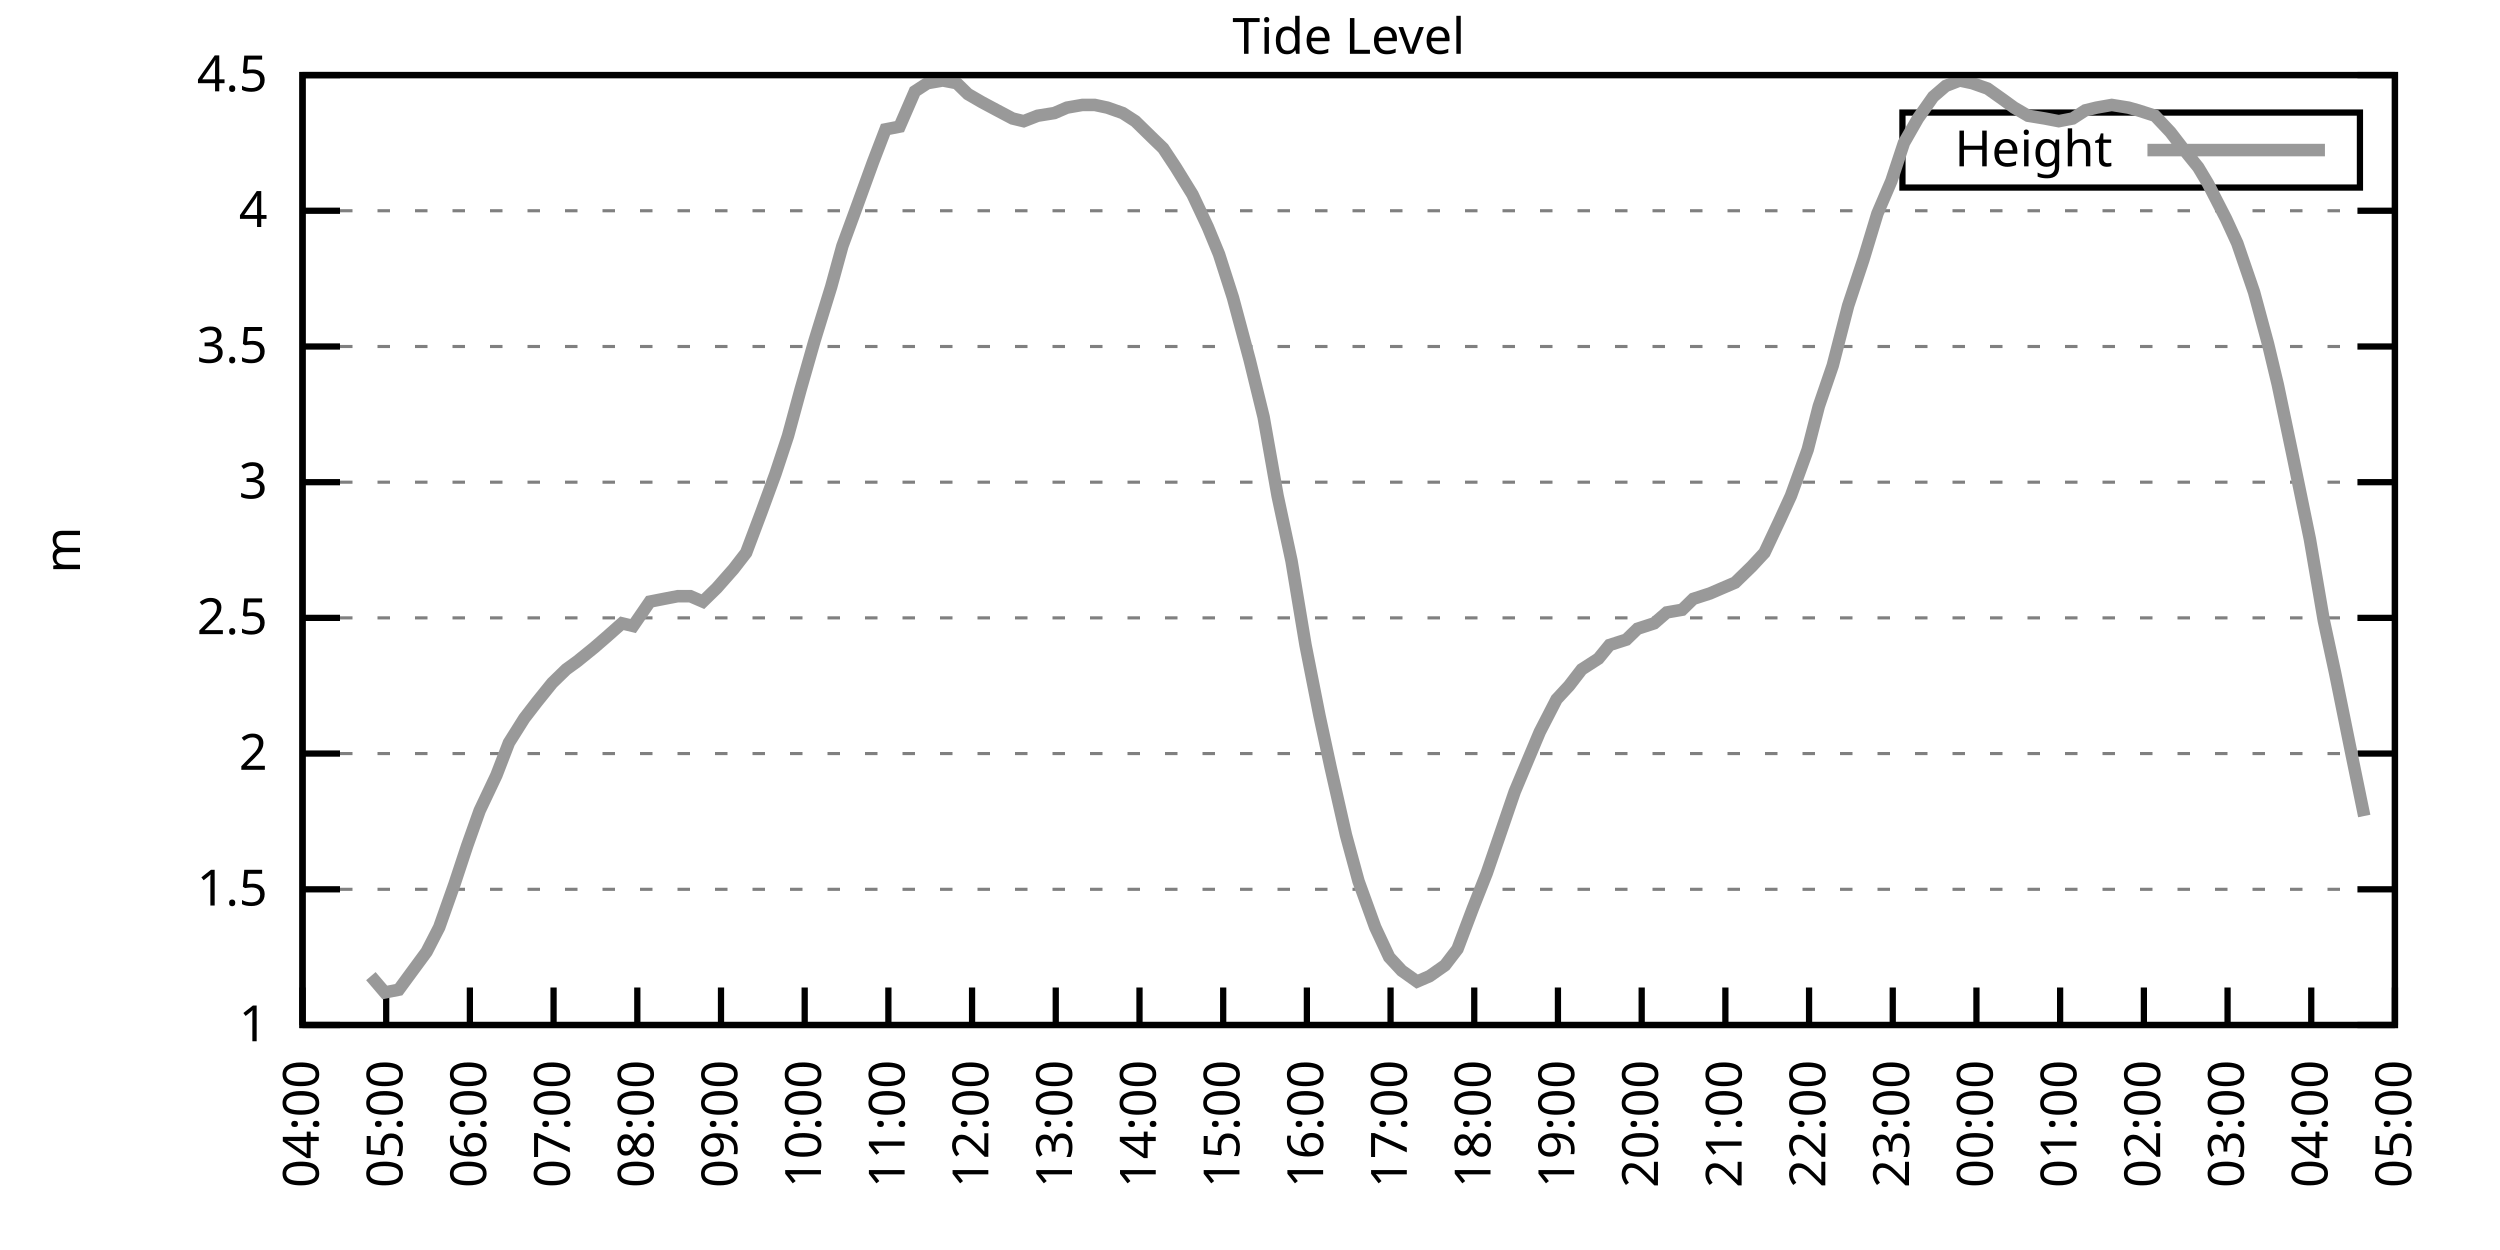
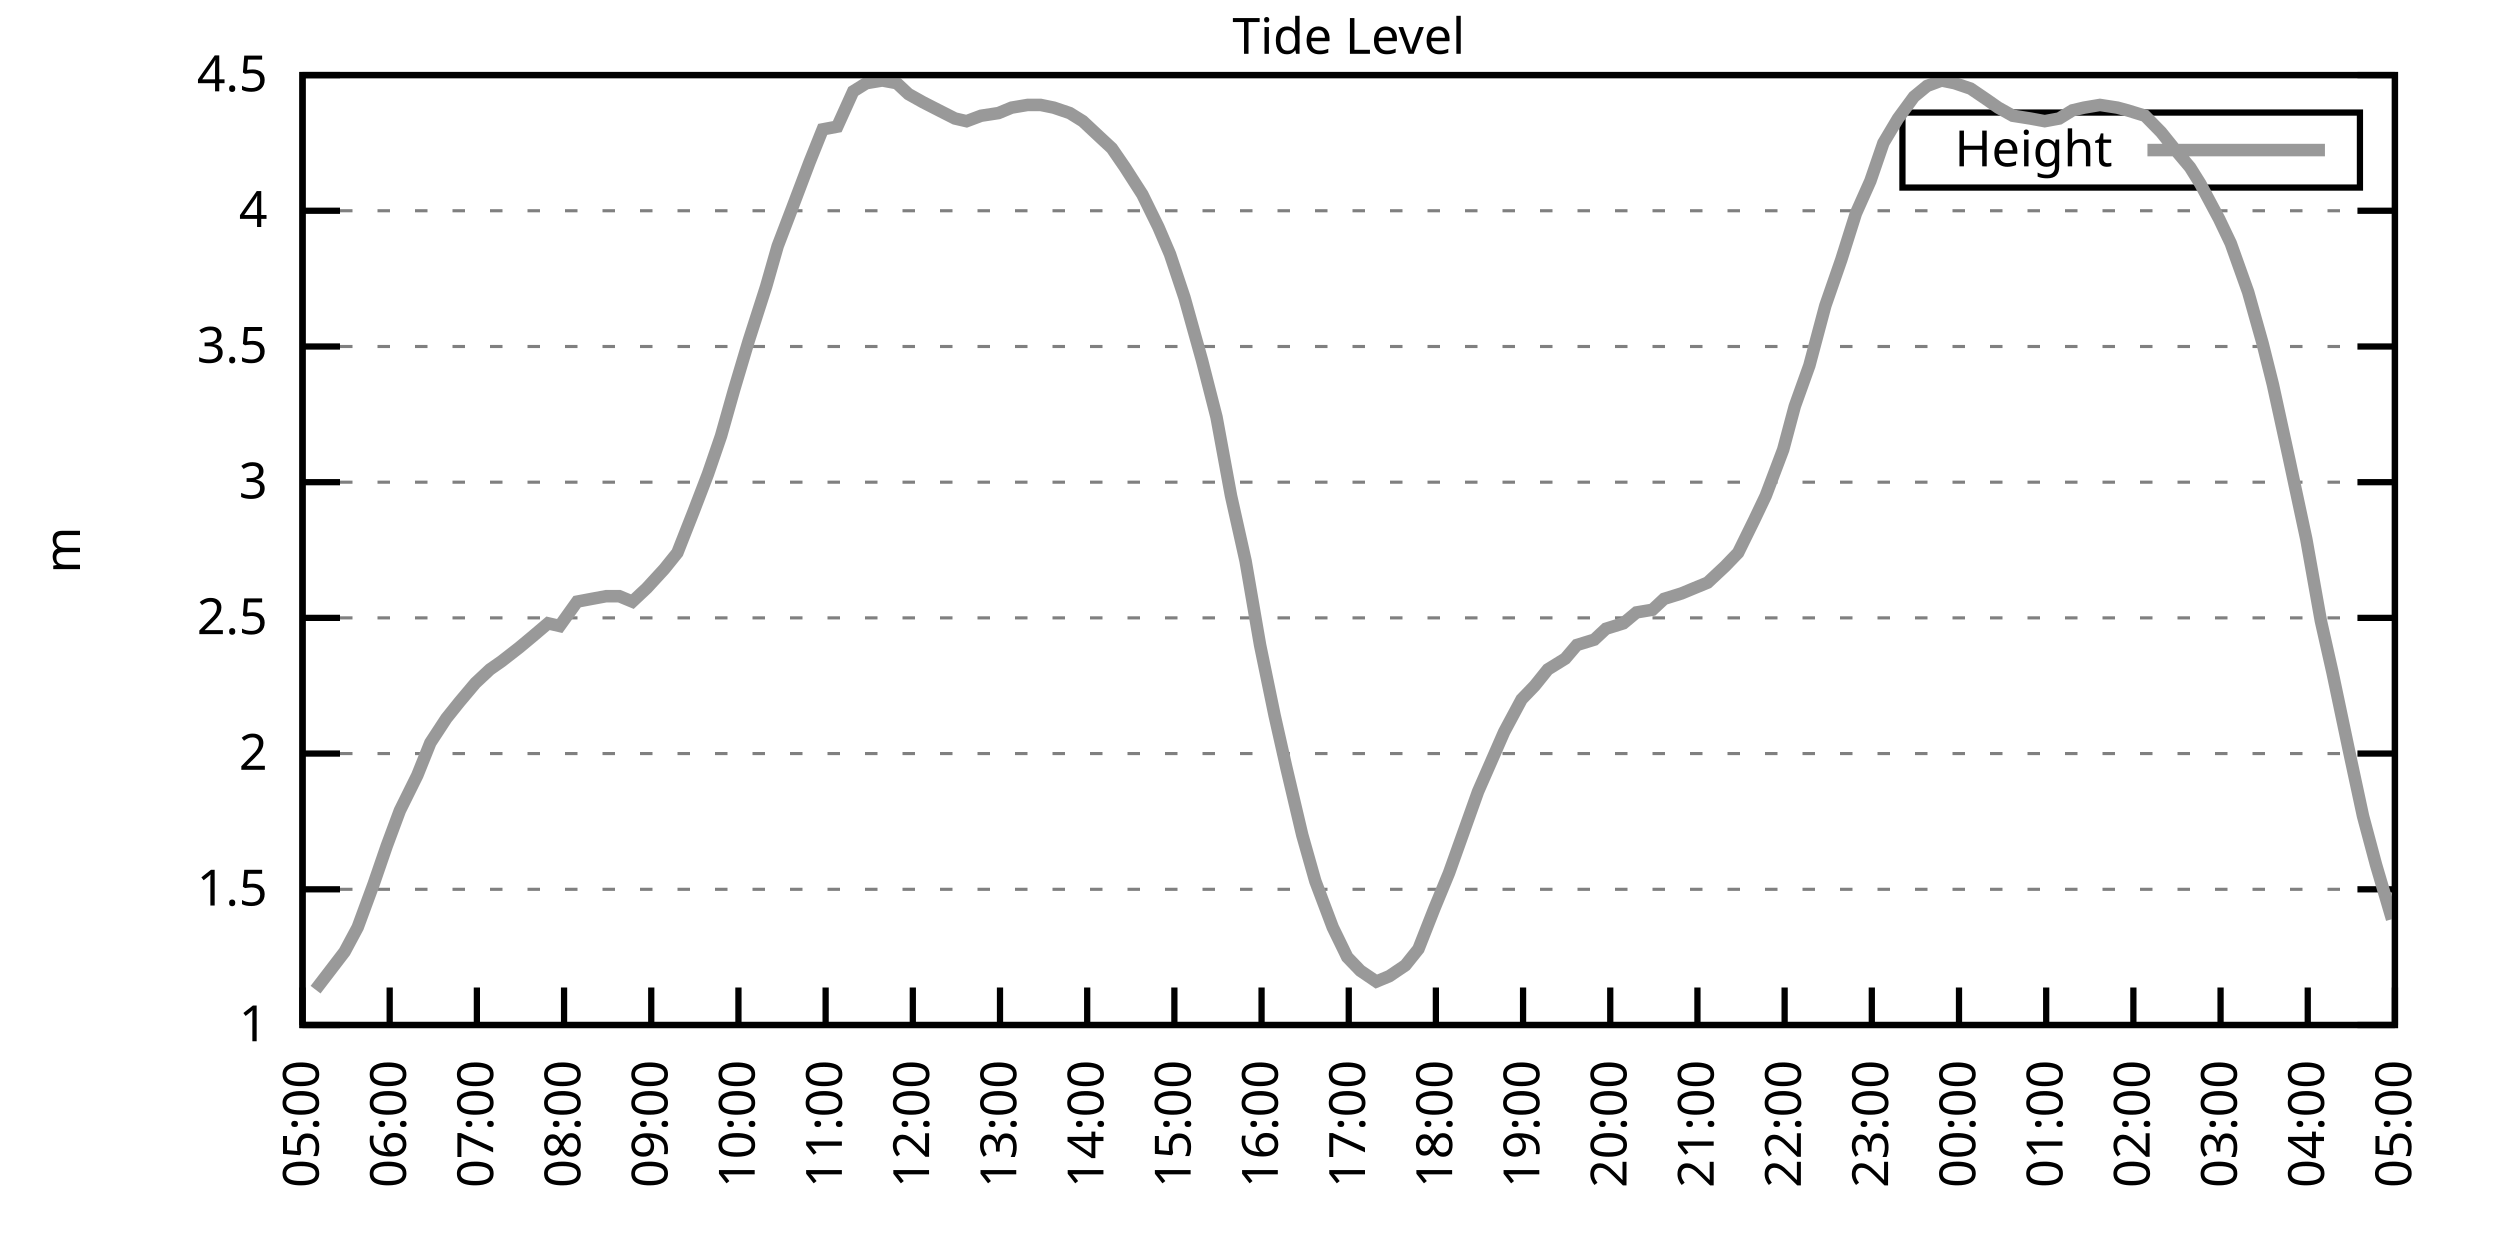
<svg xmlns="http://www.w3.org/2000/svg" xmlns:xlink="http://www.w3.org/1999/xlink" width="400" height="200" viewBox="0 0 400 200">
  <g id="gnuplot_canvas">
    <rect x="0" y="0" width="400" height="200" fill="none" />
    <defs>
      <circle id="gpDot" r="0.5" stroke-width="0.5" stroke="currentColor" />
      <path id="gpPt0" stroke-width="0.333" stroke="currentColor" d="M-1,0 h2 M0,-1 v2" />
      <path id="gpPt1" stroke-width="0.333" stroke="currentColor" d="M-1,-1 L1,1 M1,-1 L-1,1" />
      <path id="gpPt2" stroke-width="0.333" stroke="currentColor" d="M-1,0 L1,0 M0,-1 L0,1 M-1,-1 L1,1 M-1,1 L1,-1" />
      <rect id="gpPt3" stroke-width="0.333" stroke="currentColor" x="-1" y="-1" width="2" height="2" />
      <rect id="gpPt4" stroke-width="0.333" stroke="currentColor" fill="currentColor" x="-1" y="-1" width="2" height="2" />
      <circle id="gpPt5" stroke-width="0.333" stroke="currentColor" cx="0" cy="0" r="1" />
      <use xlink:href="#gpPt5" id="gpPt6" fill="currentColor" stroke="none" />
      <path id="gpPt7" stroke-width="0.333" stroke="currentColor" d="M0,-1.33 L-1.33,0.67 L1.33,0.67 z" />
      <use xlink:href="#gpPt7" id="gpPt8" fill="currentColor" stroke="none" />
      <use xlink:href="#gpPt7" id="gpPt9" stroke="currentColor" transform="rotate(180)" />
      <use xlink:href="#gpPt9" id="gpPt10" fill="currentColor" stroke="none" />
      <use xlink:href="#gpPt3" id="gpPt11" stroke="currentColor" transform="rotate(45)" />
      <use xlink:href="#gpPt11" id="gpPt12" fill="currentColor" stroke="none" />
      <path id="gpPt13" stroke-width="0.333" stroke="currentColor" d="M0,1.330 L1.265,0.411 L0.782,-1.067 L-0.782,-1.076 L-1.265,0.411 z" />
      <use xlink:href="#gpPt13" id="gpPt14" fill="currentColor" stroke="none" />
      <filter id="textbox" filterUnits="objectBoundingBox" x="0" y="0" height="1" width="1">
        <feFlood flood-color="white" flood-opacity="1" result="bgnd" />
        <feComposite in="SourceGraphic" in2="bgnd" operator="atop" />
      </filter>
      <filter id="greybox" filterUnits="objectBoundingBox" x="0" y="0" height="1" width="1">
        <feFlood flood-color="lightgrey" flood-opacity="1" result="grey" />
        <feComposite in="SourceGraphic" in2="grey" operator="atop" />
      </filter>
    </defs>
    <g fill="none" color="white" stroke="currentColor" stroke-width="1.00" stroke-linecap="butt" stroke-linejoin="miter">
</g>
    <g fill="none" color="black" stroke="currentColor" stroke-width="1.00" stroke-linecap="butt" stroke-linejoin="miter">
      <g stroke="none" shape-rendering="crispEdges">
        <polygon fill="rgb(255, 255, 255)" points="48.40,164.00 383.18,164.00 383.18,12.02 48.40,12.02 " />
      </g>
    </g>
    <g fill="none" color="black" stroke="currentColor" stroke-width="1.00" stroke-linecap="butt" stroke-linejoin="miter">
</g>
    <g fill="none" color="black" stroke="black" stroke-width="0.50" stroke-linecap="butt" stroke-linejoin="miter">
</g>
    <g fill="none" color="gray" stroke="currentColor" stroke-width="0.50" stroke-linecap="butt" stroke-linejoin="miter">
      <path stroke="gray" stroke-dasharray="2,4" class="gridline" d="M48.40,164.00 L383.19,164.00  " />
    </g>
    <g fill="none" color="gray" stroke="gray" stroke-width="1.00" stroke-linecap="butt" stroke-linejoin="miter">
</g>
    <g fill="none" color="black" stroke="currentColor" stroke-width="1.00" stroke-linecap="butt" stroke-linejoin="miter">
      <path stroke="black" d="M48.40,164.00 L54.40,164.00 M383.19,164.00 L377.19,164.00  " />
      <g transform="translate(42.80,166.60)" stroke="none" fill="black" font-family="Sans" font-size="8.00" text-anchor="end">
        <text>
          <tspan font-family="Sans"> 1</tspan>
        </text>
      </g>
    </g>
    <g fill="none" color="black" stroke="currentColor" stroke-width="1.00" stroke-linecap="butt" stroke-linejoin="miter">
</g>
    <g fill="none" color="black" stroke="black" stroke-width="0.50" stroke-linecap="butt" stroke-linejoin="miter">
</g>
    <g fill="none" color="gray" stroke="currentColor" stroke-width="0.50" stroke-linecap="butt" stroke-linejoin="miter">
      <path stroke="gray" stroke-dasharray="2,4" class="gridline" d="M48.40,142.29 L383.19,142.29  " />
    </g>
    <g fill="none" color="gray" stroke="gray" stroke-width="1.00" stroke-linecap="butt" stroke-linejoin="miter">
</g>
    <g fill="none" color="black" stroke="currentColor" stroke-width="1.00" stroke-linecap="butt" stroke-linejoin="miter">
      <path stroke="black" d="M48.40,142.29 L54.40,142.29 M383.19,142.29 L377.19,142.29  " />
      <g transform="translate(42.80,144.89)" stroke="none" fill="black" font-family="Sans" font-size="8.00" text-anchor="end">
        <text>
          <tspan font-family="Sans"> 1.5</tspan>
        </text>
      </g>
    </g>
    <g fill="none" color="black" stroke="currentColor" stroke-width="1.00" stroke-linecap="butt" stroke-linejoin="miter">
</g>
    <g fill="none" color="black" stroke="black" stroke-width="0.50" stroke-linecap="butt" stroke-linejoin="miter">
</g>
    <g fill="none" color="gray" stroke="currentColor" stroke-width="0.50" stroke-linecap="butt" stroke-linejoin="miter">
      <path stroke="gray" stroke-dasharray="2,4" class="gridline" d="M48.40,120.57 L383.19,120.57  " />
    </g>
    <g fill="none" color="gray" stroke="gray" stroke-width="1.00" stroke-linecap="butt" stroke-linejoin="miter">
</g>
    <g fill="none" color="black" stroke="currentColor" stroke-width="1.00" stroke-linecap="butt" stroke-linejoin="miter">
      <path stroke="black" d="M48.40,120.57 L54.40,120.57 M383.19,120.57 L377.19,120.57  " />
      <g transform="translate(42.80,123.17)" stroke="none" fill="black" font-family="Sans" font-size="8.00" text-anchor="end">
        <text>
          <tspan font-family="Sans"> 2</tspan>
        </text>
      </g>
    </g>
    <g fill="none" color="black" stroke="currentColor" stroke-width="1.00" stroke-linecap="butt" stroke-linejoin="miter">
</g>
    <g fill="none" color="black" stroke="black" stroke-width="0.50" stroke-linecap="butt" stroke-linejoin="miter">
</g>
    <g fill="none" color="gray" stroke="currentColor" stroke-width="0.50" stroke-linecap="butt" stroke-linejoin="miter">
      <path stroke="gray" stroke-dasharray="2,4" class="gridline" d="M48.40,98.86 L383.19,98.86  " />
    </g>
    <g fill="none" color="gray" stroke="gray" stroke-width="1.00" stroke-linecap="butt" stroke-linejoin="miter">
</g>
    <g fill="none" color="black" stroke="currentColor" stroke-width="1.00" stroke-linecap="butt" stroke-linejoin="miter">
      <path stroke="black" d="M48.40,98.86 L54.40,98.86 M383.19,98.86 L377.19,98.86  " />
      <g transform="translate(42.80,101.46)" stroke="none" fill="black" font-family="Sans" font-size="8.00" text-anchor="end">
        <text>
          <tspan font-family="Sans"> 2.5</tspan>
        </text>
      </g>
    </g>
    <g fill="none" color="black" stroke="currentColor" stroke-width="1.00" stroke-linecap="butt" stroke-linejoin="miter">
</g>
    <g fill="none" color="black" stroke="black" stroke-width="0.50" stroke-linecap="butt" stroke-linejoin="miter">
</g>
    <g fill="none" color="gray" stroke="currentColor" stroke-width="0.50" stroke-linecap="butt" stroke-linejoin="miter">
      <path stroke="gray" stroke-dasharray="2,4" class="gridline" d="M48.40,77.15 L383.19,77.15  " />
    </g>
    <g fill="none" color="gray" stroke="gray" stroke-width="1.00" stroke-linecap="butt" stroke-linejoin="miter">
</g>
    <g fill="none" color="black" stroke="currentColor" stroke-width="1.00" stroke-linecap="butt" stroke-linejoin="miter">
      <path stroke="black" d="M48.40,77.15 L54.40,77.15 M383.19,77.15 L377.19,77.15  " />
      <g transform="translate(42.80,79.75)" stroke="none" fill="black" font-family="Sans" font-size="8.00" text-anchor="end">
        <text>
          <tspan font-family="Sans"> 3</tspan>
        </text>
      </g>
    </g>
    <g fill="none" color="black" stroke="currentColor" stroke-width="1.00" stroke-linecap="butt" stroke-linejoin="miter">
</g>
    <g fill="none" color="black" stroke="black" stroke-width="0.50" stroke-linecap="butt" stroke-linejoin="miter">
</g>
    <g fill="none" color="gray" stroke="currentColor" stroke-width="0.50" stroke-linecap="butt" stroke-linejoin="miter">
      <path stroke="gray" stroke-dasharray="2,4" class="gridline" d="M48.40,55.44 L383.19,55.44  " />
    </g>
    <g fill="none" color="gray" stroke="gray" stroke-width="1.00" stroke-linecap="butt" stroke-linejoin="miter">
</g>
    <g fill="none" color="black" stroke="currentColor" stroke-width="1.00" stroke-linecap="butt" stroke-linejoin="miter">
      <path stroke="black" d="M48.40,55.44 L54.40,55.44 M383.19,55.44 L377.19,55.44  " />
      <g transform="translate(42.80,58.04)" stroke="none" fill="black" font-family="Sans" font-size="8.00" text-anchor="end">
        <text>
          <tspan font-family="Sans"> 3.5</tspan>
        </text>
      </g>
    </g>
    <g fill="none" color="black" stroke="currentColor" stroke-width="1.00" stroke-linecap="butt" stroke-linejoin="miter">
</g>
    <g fill="none" color="black" stroke="black" stroke-width="0.50" stroke-linecap="butt" stroke-linejoin="miter">
</g>
    <g fill="none" color="gray" stroke="currentColor" stroke-width="0.50" stroke-linecap="butt" stroke-linejoin="miter">
      <path stroke="gray" stroke-dasharray="2,4" class="gridline" d="M48.40,33.72 L383.19,33.72  " />
    </g>
    <g fill="none" color="gray" stroke="gray" stroke-width="1.00" stroke-linecap="butt" stroke-linejoin="miter">
</g>
    <g fill="none" color="black" stroke="currentColor" stroke-width="1.00" stroke-linecap="butt" stroke-linejoin="miter">
      <path stroke="black" d="M48.40,33.72 L54.40,33.72 M383.19,33.72 L377.19,33.72  " />
      <g transform="translate(42.80,36.32)" stroke="none" fill="black" font-family="Sans" font-size="8.00" text-anchor="end">
        <text>
          <tspan font-family="Sans"> 4</tspan>
        </text>
      </g>
    </g>
    <g fill="none" color="black" stroke="currentColor" stroke-width="1.00" stroke-linecap="butt" stroke-linejoin="miter">
</g>
    <g fill="none" color="black" stroke="black" stroke-width="0.50" stroke-linecap="butt" stroke-linejoin="miter">
</g>
    <g fill="none" color="gray" stroke="currentColor" stroke-width="0.50" stroke-linecap="butt" stroke-linejoin="miter">
      <path stroke="gray" stroke-dasharray="2,4" class="gridline" d="M48.40,12.01 L383.19,12.01  " />
    </g>
    <g fill="none" color="gray" stroke="gray" stroke-width="1.00" stroke-linecap="butt" stroke-linejoin="miter">
</g>
    <g fill="none" color="black" stroke="currentColor" stroke-width="1.00" stroke-linecap="butt" stroke-linejoin="miter">
      <path stroke="black" d="M48.40,12.01 L54.40,12.01 M383.19,12.01 L377.19,12.01  " />
      <g transform="translate(42.80,14.61)" stroke="none" fill="black" font-family="Sans" font-size="8.00" text-anchor="end">
        <text>
          <tspan font-family="Sans"> 4.5</tspan>
        </text>
      </g>
    </g>
    <g fill="none" color="black" stroke="currentColor" stroke-width="1.00" stroke-linecap="butt" stroke-linejoin="miter">
      <path stroke="black" d="M48.40,164.00 L48.40,158.00  " />
      <g transform="translate(51.00,169.60) rotate(270.00)" stroke="none" fill="black" font-family="Sans" font-size="8.00" text-anchor="end">
        <text>
-           <tspan font-family="Sans">04:00</tspan>
-         </text>
-       </g>
-     </g>
-     <g fill="none" color="black" stroke="currentColor" stroke-width="1.00" stroke-linecap="butt" stroke-linejoin="miter">
-       <path stroke="black" d="M61.79,164.00 L61.79,158.00  " />
-       <g transform="translate(64.39,169.60) rotate(270.00)" stroke="none" fill="black" font-family="Sans" font-size="8.00" text-anchor="end">
-         <text>
          <tspan font-family="Sans">05:00</tspan>
        </text>
      </g>
    </g>
    <g fill="none" color="black" stroke="currentColor" stroke-width="1.00" stroke-linecap="butt" stroke-linejoin="miter">
-       <path stroke="black" d="M75.18,164.00 L75.18,158.00  " />
-       <g transform="translate(77.78,169.60) rotate(270.00)" stroke="none" fill="black" font-family="Sans" font-size="8.00" text-anchor="end">
+       <path stroke="black" d="M62.35,164.00 L62.35,158.00  " />
+       <g transform="translate(64.95,169.60) rotate(270.00)" stroke="none" fill="black" font-family="Sans" font-size="8.00" text-anchor="end">
        <text>
          <tspan font-family="Sans">06:00</tspan>
        </text>
      </g>
    </g>
    <g fill="none" color="black" stroke="currentColor" stroke-width="1.00" stroke-linecap="butt" stroke-linejoin="miter">
-       <path stroke="black" d="M88.57,164.00 L88.57,158.00  " />
-       <g transform="translate(91.17,169.60) rotate(270.00)" stroke="none" fill="black" font-family="Sans" font-size="8.00" text-anchor="end">
+       <path stroke="black" d="M76.30,164.00 L76.30,158.00  " />
+       <g transform="translate(78.90,169.60) rotate(270.00)" stroke="none" fill="black" font-family="Sans" font-size="8.00" text-anchor="end">
        <text>
          <tspan font-family="Sans">07:00</tspan>
        </text>
      </g>
    </g>
    <g fill="none" color="black" stroke="currentColor" stroke-width="1.00" stroke-linecap="butt" stroke-linejoin="miter">
-       <path stroke="black" d="M101.97,164.00 L101.97,158.00  " />
-       <g transform="translate(104.57,169.60) rotate(270.00)" stroke="none" fill="black" font-family="Sans" font-size="8.00" text-anchor="end">
+       <path stroke="black" d="M90.25,164.00 L90.25,158.00  " />
+       <g transform="translate(92.85,169.60) rotate(270.00)" stroke="none" fill="black" font-family="Sans" font-size="8.00" text-anchor="end">
        <text>
          <tspan font-family="Sans">08:00</tspan>
        </text>
      </g>
    </g>
    <g fill="none" color="black" stroke="currentColor" stroke-width="1.00" stroke-linecap="butt" stroke-linejoin="miter">
-       <path stroke="black" d="M115.36,164.00 L115.36,158.00  " />
-       <g transform="translate(117.96,169.60) rotate(270.00)" stroke="none" fill="black" font-family="Sans" font-size="8.00" text-anchor="end">
+       <path stroke="black" d="M104.20,164.00 L104.20,158.00  " />
+       <g transform="translate(106.80,169.60) rotate(270.00)" stroke="none" fill="black" font-family="Sans" font-size="8.00" text-anchor="end">
        <text>
          <tspan font-family="Sans">09:00</tspan>
        </text>
      </g>
    </g>
    <g fill="none" color="black" stroke="currentColor" stroke-width="1.00" stroke-linecap="butt" stroke-linejoin="miter">
-       <path stroke="black" d="M128.75,164.00 L128.75,158.00  " />
-       <g transform="translate(131.35,169.60) rotate(270.00)" stroke="none" fill="black" font-family="Sans" font-size="8.00" text-anchor="end">
+       <path stroke="black" d="M118.15,164.00 L118.15,158.00  " />
+       <g transform="translate(120.75,169.60) rotate(270.00)" stroke="none" fill="black" font-family="Sans" font-size="8.00" text-anchor="end">
        <text>
          <tspan font-family="Sans">10:00</tspan>
        </text>
      </g>
    </g>
    <g fill="none" color="black" stroke="currentColor" stroke-width="1.00" stroke-linecap="butt" stroke-linejoin="miter">
-       <path stroke="black" d="M142.14,164.00 L142.14,158.00  " />
-       <g transform="translate(144.74,169.60) rotate(270.00)" stroke="none" fill="black" font-family="Sans" font-size="8.00" text-anchor="end">
+       <path stroke="black" d="M132.10,164.00 L132.10,158.00  " />
+       <g transform="translate(134.70,169.60) rotate(270.00)" stroke="none" fill="black" font-family="Sans" font-size="8.00" text-anchor="end">
        <text>
          <tspan font-family="Sans">11:00</tspan>
        </text>
      </g>
    </g>
    <g fill="none" color="black" stroke="currentColor" stroke-width="1.00" stroke-linecap="butt" stroke-linejoin="miter">
-       <path stroke="black" d="M155.53,164.00 L155.53,158.00  " />
-       <g transform="translate(158.13,169.60) rotate(270.00)" stroke="none" fill="black" font-family="Sans" font-size="8.00" text-anchor="end">
+       <path stroke="black" d="M146.05,164.00 L146.05,158.00  " />
+       <g transform="translate(148.65,169.60) rotate(270.00)" stroke="none" fill="black" font-family="Sans" font-size="8.00" text-anchor="end">
        <text>
          <tspan font-family="Sans">12:00</tspan>
        </text>
      </g>
    </g>
    <g fill="none" color="black" stroke="currentColor" stroke-width="1.00" stroke-linecap="butt" stroke-linejoin="miter">
-       <path stroke="black" d="M168.92,164.00 L168.92,158.00  " />
-       <g transform="translate(171.52,169.60) rotate(270.00)" stroke="none" fill="black" font-family="Sans" font-size="8.00" text-anchor="end">
+       <path stroke="black" d="M160.00,164.00 L160.00,158.00  " />
+       <g transform="translate(162.60,169.60) rotate(270.00)" stroke="none" fill="black" font-family="Sans" font-size="8.00" text-anchor="end">
        <text>
          <tspan font-family="Sans">13:00</tspan>
        </text>
      </g>
    </g>
    <g fill="none" color="black" stroke="currentColor" stroke-width="1.00" stroke-linecap="butt" stroke-linejoin="miter">
-       <path stroke="black" d="M182.32,164.00 L182.32,158.00  " />
-       <g transform="translate(184.92,169.60) rotate(270.00)" stroke="none" fill="black" font-family="Sans" font-size="8.00" text-anchor="end">
+       <path stroke="black" d="M173.95,164.00 L173.95,158.00  " />
+       <g transform="translate(176.55,169.60) rotate(270.00)" stroke="none" fill="black" font-family="Sans" font-size="8.00" text-anchor="end">
        <text>
          <tspan font-family="Sans">14:00</tspan>
        </text>
      </g>
    </g>
    <g fill="none" color="black" stroke="currentColor" stroke-width="1.00" stroke-linecap="butt" stroke-linejoin="miter">
-       <path stroke="black" d="M195.71,164.00 L195.71,158.00  " />
-       <g transform="translate(198.31,169.60) rotate(270.00)" stroke="none" fill="black" font-family="Sans" font-size="8.00" text-anchor="end">
+       <path stroke="black" d="M187.90,164.00 L187.90,158.00  " />
+       <g transform="translate(190.50,169.60) rotate(270.00)" stroke="none" fill="black" font-family="Sans" font-size="8.00" text-anchor="end">
        <text>
          <tspan font-family="Sans">15:00</tspan>
        </text>
      </g>
    </g>
    <g fill="none" color="black" stroke="currentColor" stroke-width="1.00" stroke-linecap="butt" stroke-linejoin="miter">
-       <path stroke="black" d="M209.10,164.00 L209.10,158.00  " />
-       <g transform="translate(211.70,169.60) rotate(270.00)" stroke="none" fill="black" font-family="Sans" font-size="8.00" text-anchor="end">
+       <path stroke="black" d="M201.85,164.00 L201.85,158.00  " />
+       <g transform="translate(204.45,169.60) rotate(270.00)" stroke="none" fill="black" font-family="Sans" font-size="8.00" text-anchor="end">
        <text>
          <tspan font-family="Sans">16:00</tspan>
        </text>
      </g>
    </g>
    <g fill="none" color="black" stroke="currentColor" stroke-width="1.00" stroke-linecap="butt" stroke-linejoin="miter">
-       <path stroke="black" d="M222.49,164.00 L222.49,158.00  " />
-       <g transform="translate(225.09,169.60) rotate(270.00)" stroke="none" fill="black" font-family="Sans" font-size="8.00" text-anchor="end">
+       <path stroke="black" d="M215.80,164.00 L215.80,158.00  " />
+       <g transform="translate(218.40,169.60) rotate(270.00)" stroke="none" fill="black" font-family="Sans" font-size="8.00" text-anchor="end">
        <text>
          <tspan font-family="Sans">17:00</tspan>
        </text>
      </g>
    </g>
    <g fill="none" color="black" stroke="currentColor" stroke-width="1.00" stroke-linecap="butt" stroke-linejoin="miter">
-       <path stroke="black" d="M235.88,164.00 L235.88,158.00  " />
-       <g transform="translate(238.48,169.60) rotate(270.00)" stroke="none" fill="black" font-family="Sans" font-size="8.00" text-anchor="end">
+       <path stroke="black" d="M229.74,164.00 L229.74,158.00  " />
+       <g transform="translate(232.34,169.60) rotate(270.00)" stroke="none" fill="black" font-family="Sans" font-size="8.00" text-anchor="end">
        <text>
          <tspan font-family="Sans">18:00</tspan>
        </text>
      </g>
    </g>
    <g fill="none" color="black" stroke="currentColor" stroke-width="1.00" stroke-linecap="butt" stroke-linejoin="miter">
-       <path stroke="black" d="M249.27,164.00 L249.27,158.00  " />
-       <g transform="translate(251.87,169.60) rotate(270.00)" stroke="none" fill="black" font-family="Sans" font-size="8.00" text-anchor="end">
+       <path stroke="black" d="M243.69,164.00 L243.69,158.00  " />
+       <g transform="translate(246.29,169.60) rotate(270.00)" stroke="none" fill="black" font-family="Sans" font-size="8.00" text-anchor="end">
        <text>
          <tspan font-family="Sans">19:00</tspan>
        </text>
      </g>
    </g>
    <g fill="none" color="black" stroke="currentColor" stroke-width="1.00" stroke-linecap="butt" stroke-linejoin="miter">
-       <path stroke="black" d="M262.67,164.00 L262.67,158.00  " />
-       <g transform="translate(265.27,169.60) rotate(270.00)" stroke="none" fill="black" font-family="Sans" font-size="8.00" text-anchor="end">
+       <path stroke="black" d="M257.64,164.00 L257.64,158.00  " />
+       <g transform="translate(260.24,169.60) rotate(270.00)" stroke="none" fill="black" font-family="Sans" font-size="8.00" text-anchor="end">
        <text>
          <tspan font-family="Sans">20:00</tspan>
        </text>
      </g>
    </g>
    <g fill="none" color="black" stroke="currentColor" stroke-width="1.00" stroke-linecap="butt" stroke-linejoin="miter">
-       <path stroke="black" d="M276.06,164.00 L276.06,158.00  " />
-       <g transform="translate(278.66,169.60) rotate(270.00)" stroke="none" fill="black" font-family="Sans" font-size="8.00" text-anchor="end">
+       <path stroke="black" d="M271.59,164.00 L271.59,158.00  " />
+       <g transform="translate(274.19,169.60) rotate(270.00)" stroke="none" fill="black" font-family="Sans" font-size="8.00" text-anchor="end">
        <text>
          <tspan font-family="Sans">21:00</tspan>
        </text>
      </g>
    </g>
    <g fill="none" color="black" stroke="currentColor" stroke-width="1.00" stroke-linecap="butt" stroke-linejoin="miter">
-       <path stroke="black" d="M289.45,164.00 L289.45,158.00  " />
-       <g transform="translate(292.05,169.60) rotate(270.00)" stroke="none" fill="black" font-family="Sans" font-size="8.00" text-anchor="end">
+       <path stroke="black" d="M285.54,164.00 L285.54,158.00  " />
+       <g transform="translate(288.14,169.60) rotate(270.00)" stroke="none" fill="black" font-family="Sans" font-size="8.00" text-anchor="end">
        <text>
          <tspan font-family="Sans">22:00</tspan>
        </text>
      </g>
    </g>
    <g fill="none" color="black" stroke="currentColor" stroke-width="1.00" stroke-linecap="butt" stroke-linejoin="miter">
-       <path stroke="black" d="M302.84,164.00 L302.84,158.00  " />
-       <g transform="translate(305.44,169.60) rotate(270.00)" stroke="none" fill="black" font-family="Sans" font-size="8.00" text-anchor="end">
+       <path stroke="black" d="M299.49,164.00 L299.49,158.00  " />
+       <g transform="translate(302.09,169.60) rotate(270.00)" stroke="none" fill="black" font-family="Sans" font-size="8.00" text-anchor="end">
        <text>
          <tspan font-family="Sans">23:00</tspan>
        </text>
      </g>
    </g>
    <g fill="none" color="black" stroke="currentColor" stroke-width="1.00" stroke-linecap="butt" stroke-linejoin="miter">
-       <path stroke="black" d="M316.23,164.00 L316.23,158.00  " />
-       <g transform="translate(318.83,169.60) rotate(270.00)" stroke="none" fill="black" font-family="Sans" font-size="8.00" text-anchor="end">
+       <path stroke="black" d="M313.44,164.00 L313.44,158.00  " />
+       <g transform="translate(316.04,169.60) rotate(270.00)" stroke="none" fill="black" font-family="Sans" font-size="8.00" text-anchor="end">
        <text>
          <tspan font-family="Sans">00:00</tspan>
        </text>
      </g>
    </g>
    <g fill="none" color="black" stroke="currentColor" stroke-width="1.00" stroke-linecap="butt" stroke-linejoin="miter">
-       <path stroke="black" d="M329.62,164.00 L329.62,158.00  " />
-       <g transform="translate(332.22,169.60) rotate(270.00)" stroke="none" fill="black" font-family="Sans" font-size="8.00" text-anchor="end">
+       <path stroke="black" d="M327.39,164.00 L327.39,158.00  " />
+       <g transform="translate(329.99,169.60) rotate(270.00)" stroke="none" fill="black" font-family="Sans" font-size="8.00" text-anchor="end">
        <text>
          <tspan font-family="Sans">01:00</tspan>
        </text>
      </g>
    </g>
    <g fill="none" color="black" stroke="currentColor" stroke-width="1.00" stroke-linecap="butt" stroke-linejoin="miter">
-       <path stroke="black" d="M343.02,164.00 L343.02,158.00  " />
-       <g transform="translate(345.62,169.60) rotate(270.00)" stroke="none" fill="black" font-family="Sans" font-size="8.00" text-anchor="end">
+       <path stroke="black" d="M341.34,164.00 L341.34,158.00  " />
+       <g transform="translate(343.94,169.60) rotate(270.00)" stroke="none" fill="black" font-family="Sans" font-size="8.00" text-anchor="end">
        <text>
          <tspan font-family="Sans">02:00</tspan>
        </text>
      </g>
    </g>
    <g fill="none" color="black" stroke="currentColor" stroke-width="1.00" stroke-linecap="butt" stroke-linejoin="miter">
-       <path stroke="black" d="M356.41,164.00 L356.41,158.00  " />
-       <g transform="translate(359.01,169.60) rotate(270.00)" stroke="none" fill="black" font-family="Sans" font-size="8.00" text-anchor="end">
+       <path stroke="black" d="M355.29,164.00 L355.29,158.00  " />
+       <g transform="translate(357.89,169.60) rotate(270.00)" stroke="none" fill="black" font-family="Sans" font-size="8.00" text-anchor="end">
        <text>
          <tspan font-family="Sans">03:00</tspan>
        </text>
      </g>
    </g>
    <g fill="none" color="black" stroke="currentColor" stroke-width="1.00" stroke-linecap="butt" stroke-linejoin="miter">
-       <path stroke="black" d="M369.80,164.00 L369.80,158.00  " />
-       <g transform="translate(372.40,169.60) rotate(270.00)" stroke="none" fill="black" font-family="Sans" font-size="8.00" text-anchor="end">
+       <path stroke="black" d="M369.24,164.00 L369.24,158.00  " />
+       <g transform="translate(371.84,169.60) rotate(270.00)" stroke="none" fill="black" font-family="Sans" font-size="8.00" text-anchor="end">
        <text>
          <tspan font-family="Sans">04:00</tspan>
        </text>
      </g>
    </g>
    <g fill="none" color="black" stroke="currentColor" stroke-width="1.00" stroke-linecap="butt" stroke-linejoin="miter">
      <path stroke="black" d="M383.19,164.00 L383.19,158.00  " />
      <g transform="translate(385.79,169.60) rotate(270.00)" stroke="none" fill="black" font-family="Sans" font-size="8.00" text-anchor="end">
        <text>
          <tspan font-family="Sans">05:00</tspan>
        </text>
      </g>
    </g>
    <g fill="none" color="black" stroke="currentColor" stroke-width="1.00" stroke-linecap="butt" stroke-linejoin="miter">
</g>
    <g fill="none" color="black" stroke="currentColor" stroke-width="1.00" stroke-linecap="butt" stroke-linejoin="miter">
      <path stroke="black" d="M48.40,12.01 L48.40,164.00 L383.19,164.00 L383.19,12.01 L48.40,12.01 Z  " />
    </g>
    <g fill="none" color="black" stroke="currentColor" stroke-width="1.00" stroke-linecap="butt" stroke-linejoin="miter">
</g>
    <g fill="none" color="black" stroke="currentColor" stroke-width="1.00" stroke-linecap="butt" stroke-linejoin="miter">
      <path stroke="black" d="M304.39,30.01 L304.39,18.01 L377.59,18.01 L377.59,30.01 L304.39,30.01 Z  " />
    </g>
    <g id="Tide_level_plot_1">
      <g fill="none" color="white" stroke="black" stroke-width="2.00" stroke-linecap="butt" stroke-linejoin="miter">
</g>
      <g fill="none" color="black" stroke="currentColor" stroke-width="2.00" stroke-linecap="butt" stroke-linejoin="miter">
        <g transform="translate(337.99,26.61)" stroke="none" fill="black" font-family="Sans" font-size="8.00" text-anchor="end">
          <text>
            <tspan font-family="Sans">Height</tspan>
          </text>
        </g>
      </g>
      <g fill="none" color="black" stroke="currentColor" stroke-width="2.00" stroke-linecap="butt" stroke-linejoin="miter">
-         <path stroke="rgb(153, 153, 153)" d="M343.59,24.01 L371.99,24.01 M59.34,156.18 L61.57,158.79 L63.80,158.35 L66.03,155.31 L68.26,152.28 L70.27,148.37   L72.73,141.42 L74.74,135.34 L76.75,129.69 L79.42,124.05 L81.43,118.84 L83.89,114.93 L85.90,112.32 L88.35,109.28   L90.58,107.11 L92.37,105.81 L95.05,103.64 L97.06,101.90 L99.51,99.73 L101.30,100.16 L103.98,96.26 L106.21,95.82   L108.44,95.39 L110.45,95.39 L112.46,96.26 L114.69,94.08 L117.37,91.04 L119.38,88.44 L121.83,81.93 L124.06,75.85   L126.07,69.77 L128.08,62.38 L130.31,54.57 L132.99,45.88 L134.78,39.37 L137.01,33.29 L139.69,25.91 L141.69,20.70   L143.93,20.26 L146.38,14.62 L148.39,13.31 L150.85,12.88 L153.08,13.31 L154.86,15.05 L157.10,16.35 L159.55,17.66   L162.01,18.96 L163.79,19.39 L166.02,18.52 L168.70,18.09 L170.71,17.22 L173.17,16.79 L175.17,16.79 L177.18,17.22   L179.64,18.09 L181.65,19.39 L184.32,22.00 L186.11,23.73 L188.12,26.77 L190.80,31.12 L193.25,36.33 L195.04,40.67   L197.27,47.62 L199.95,57.61 L202.18,66.73 L204.41,79.32 L206.64,89.74 L208.88,103.20 L211.11,114.49 L212.89,122.75   L215.35,133.60 L217.36,140.98 L220.04,148.37 L222.27,153.14 L224.28,155.31 L226.73,157.05 L228.74,156.18 L231.20,154.45   L233.20,151.84 L235.66,145.33 L237.89,139.68 L239.68,134.47 L242.36,126.65 L244.36,121.88 L246.37,117.10 L249.05,111.89   L251.06,109.72 L253.07,107.11 L255.75,105.38 L257.53,103.20 L260.21,102.34 L262.00,100.60 L264.67,99.73 L266.68,97.99   L269.14,97.56 L270.92,95.82 L273.60,94.95 L275.61,94.08 L277.62,93.22 L280.30,90.61 L282.31,88.44 L284.76,83.23   L286.55,79.32 L289.23,71.94 L291.01,64.99 L293.24,58.48 L295.70,48.92 L298.15,41.54 L300.39,34.16 L302.62,28.95   L304.63,22.87 L306.86,18.96 L309.31,15.48 L311.32,13.75 L313.55,12.88 L315.56,13.31 L318.02,14.18 L320.47,15.92   L322.26,17.22 L324.49,18.52 L327.17,18.96 L329.40,19.39 L331.63,18.96 L333.64,17.66 L335.43,17.22 L337.88,16.79   L340.56,17.22 L342.12,17.66 L344.80,18.52 L347.26,21.13 L349.26,23.73 L351.72,26.77 L353.28,29.38 L356.18,35.03   L357.97,38.93 L360.65,46.75 L362.88,55.00 L364.44,61.52 L366.90,73.24 L369.58,86.27 L371.81,99.30 L373.59,107.55   L376.05,119.71 L378.28,130.56  " />
+         <path stroke="rgb(153, 153, 153)" d="M343.59,24.01 L371.99,24.01 M50.49,158.35 L52.82,155.31 L55.14,152.28 L57.23,148.37 L59.79,141.42 L61.88,135.34   L63.98,129.69 L66.77,124.05 L68.86,118.84 L71.42,114.93 L73.51,112.32 L76.07,109.28 L78.39,107.11 L80.25,105.81   L83.04,103.64 L85.13,101.90 L87.69,99.73 L89.55,100.16 L92.34,96.26 L94.67,95.82 L96.99,95.39 L99.08,95.39   L101.18,96.26 L103.50,94.08 L106.29,91.04 L108.38,88.44 L110.94,81.93 L113.27,75.85 L115.36,69.77 L117.45,62.38   L119.78,54.57 L122.57,45.88 L124.43,39.37 L126.75,33.29 L129.54,25.91 L131.63,20.70 L133.96,20.26 L136.51,14.62   L138.61,13.31 L141.16,12.88 L143.49,13.31 L145.35,15.05 L147.67,16.35 L150.23,17.66 L152.79,18.96 L154.65,19.39   L156.97,18.52 L159.76,18.09 L161.86,17.22 L164.41,16.79 L166.51,16.79 L168.60,17.22 L171.16,18.09 L173.25,19.39   L176.04,22.00 L177.90,23.73 L179.99,26.77 L182.78,31.12 L185.34,36.33 L187.20,40.67 L189.52,47.62 L192.31,57.61   L194.64,66.73 L196.96,79.32 L199.29,89.74 L201.61,103.20 L203.94,114.49 L205.80,122.75 L208.36,133.60 L210.45,140.98   L213.24,148.37 L215.56,153.14 L217.65,155.31 L220.21,157.05 L222.30,156.18 L224.86,154.45 L226.95,151.84 L229.51,145.33   L231.84,139.68 L233.70,134.47 L236.49,126.65 L238.58,121.88 L240.67,117.10 L243.46,111.89 L245.55,109.72 L247.65,107.11   L250.44,105.38 L252.30,103.20 L255.09,102.34 L256.95,100.60 L259.74,99.73 L261.83,97.99 L264.39,97.56 L266.25,95.82   L269.04,94.95 L271.13,94.08 L273.22,93.22 L276.01,90.61 L278.10,88.44 L280.66,83.23 L282.52,79.32 L285.31,71.94   L287.17,64.99 L289.50,58.48 L292.05,48.92 L294.61,41.54 L296.94,34.16 L299.26,28.95 L301.35,22.87 L303.68,18.96   L306.23,15.48 L308.33,13.75 L310.65,12.88 L312.74,13.31 L315.30,14.18 L317.86,15.92 L319.72,17.22 L322.04,18.52   L324.83,18.96 L327.16,19.39 L329.48,18.96 L331.58,17.66 L333.44,17.22 L335.99,16.79 L338.78,17.22 L340.41,17.66   L343.20,18.52 L345.76,21.13 L347.85,23.73 L350.41,26.77 L352.04,29.38 L355.06,35.03 L356.92,38.93 L359.71,46.75   L362.03,55.00 L363.66,61.52 L366.22,73.24 L369.01,86.27 L371.33,99.30 L373.19,107.55 L375.75,119.71 L378.08,130.56   L380.17,138.38 L382.73,147.06  " />
      </g>
    </g>
    <g fill="none" color="black" stroke="currentColor" stroke-width="2.00" stroke-linecap="butt" stroke-linejoin="miter">
</g>
    <g fill="none" color="black" stroke="black" stroke-width="1.00" stroke-linecap="butt" stroke-linejoin="miter">
</g>
    <g fill="none" color="black" stroke="currentColor" stroke-width="1.00" stroke-linecap="butt" stroke-linejoin="miter">
      <path stroke="black" d="M48.40,12.01 L48.40,164.00 L383.19,164.00 L383.19,12.01 L48.40,12.01 Z  " />
      <g transform="translate(12.80,88.01) rotate(270.00)" stroke="none" fill="black" font-family="Sans" font-size="8.00" text-anchor="middle">
        <text>
          <tspan font-family="Sans">m</tspan>
        </text>
      </g>
    </g>
    <g fill="none" color="black" stroke="currentColor" stroke-width="1.00" stroke-linecap="butt" stroke-linejoin="miter">
</g>
    <g fill="none" color="black" stroke="currentColor" stroke-width="1.00" stroke-linecap="butt" stroke-linejoin="miter">
      <g transform="translate(215.79,8.61)" stroke="none" fill="black" font-family="Sans" font-size="8.00" text-anchor="middle">
        <text>
          <tspan font-family="Sans">Tide Level</tspan>
        </text>
      </g>
    </g>
    <g fill="none" color="black" stroke="currentColor" stroke-width="1.00" stroke-linecap="butt" stroke-linejoin="miter">
</g>
  </g>
</svg>
